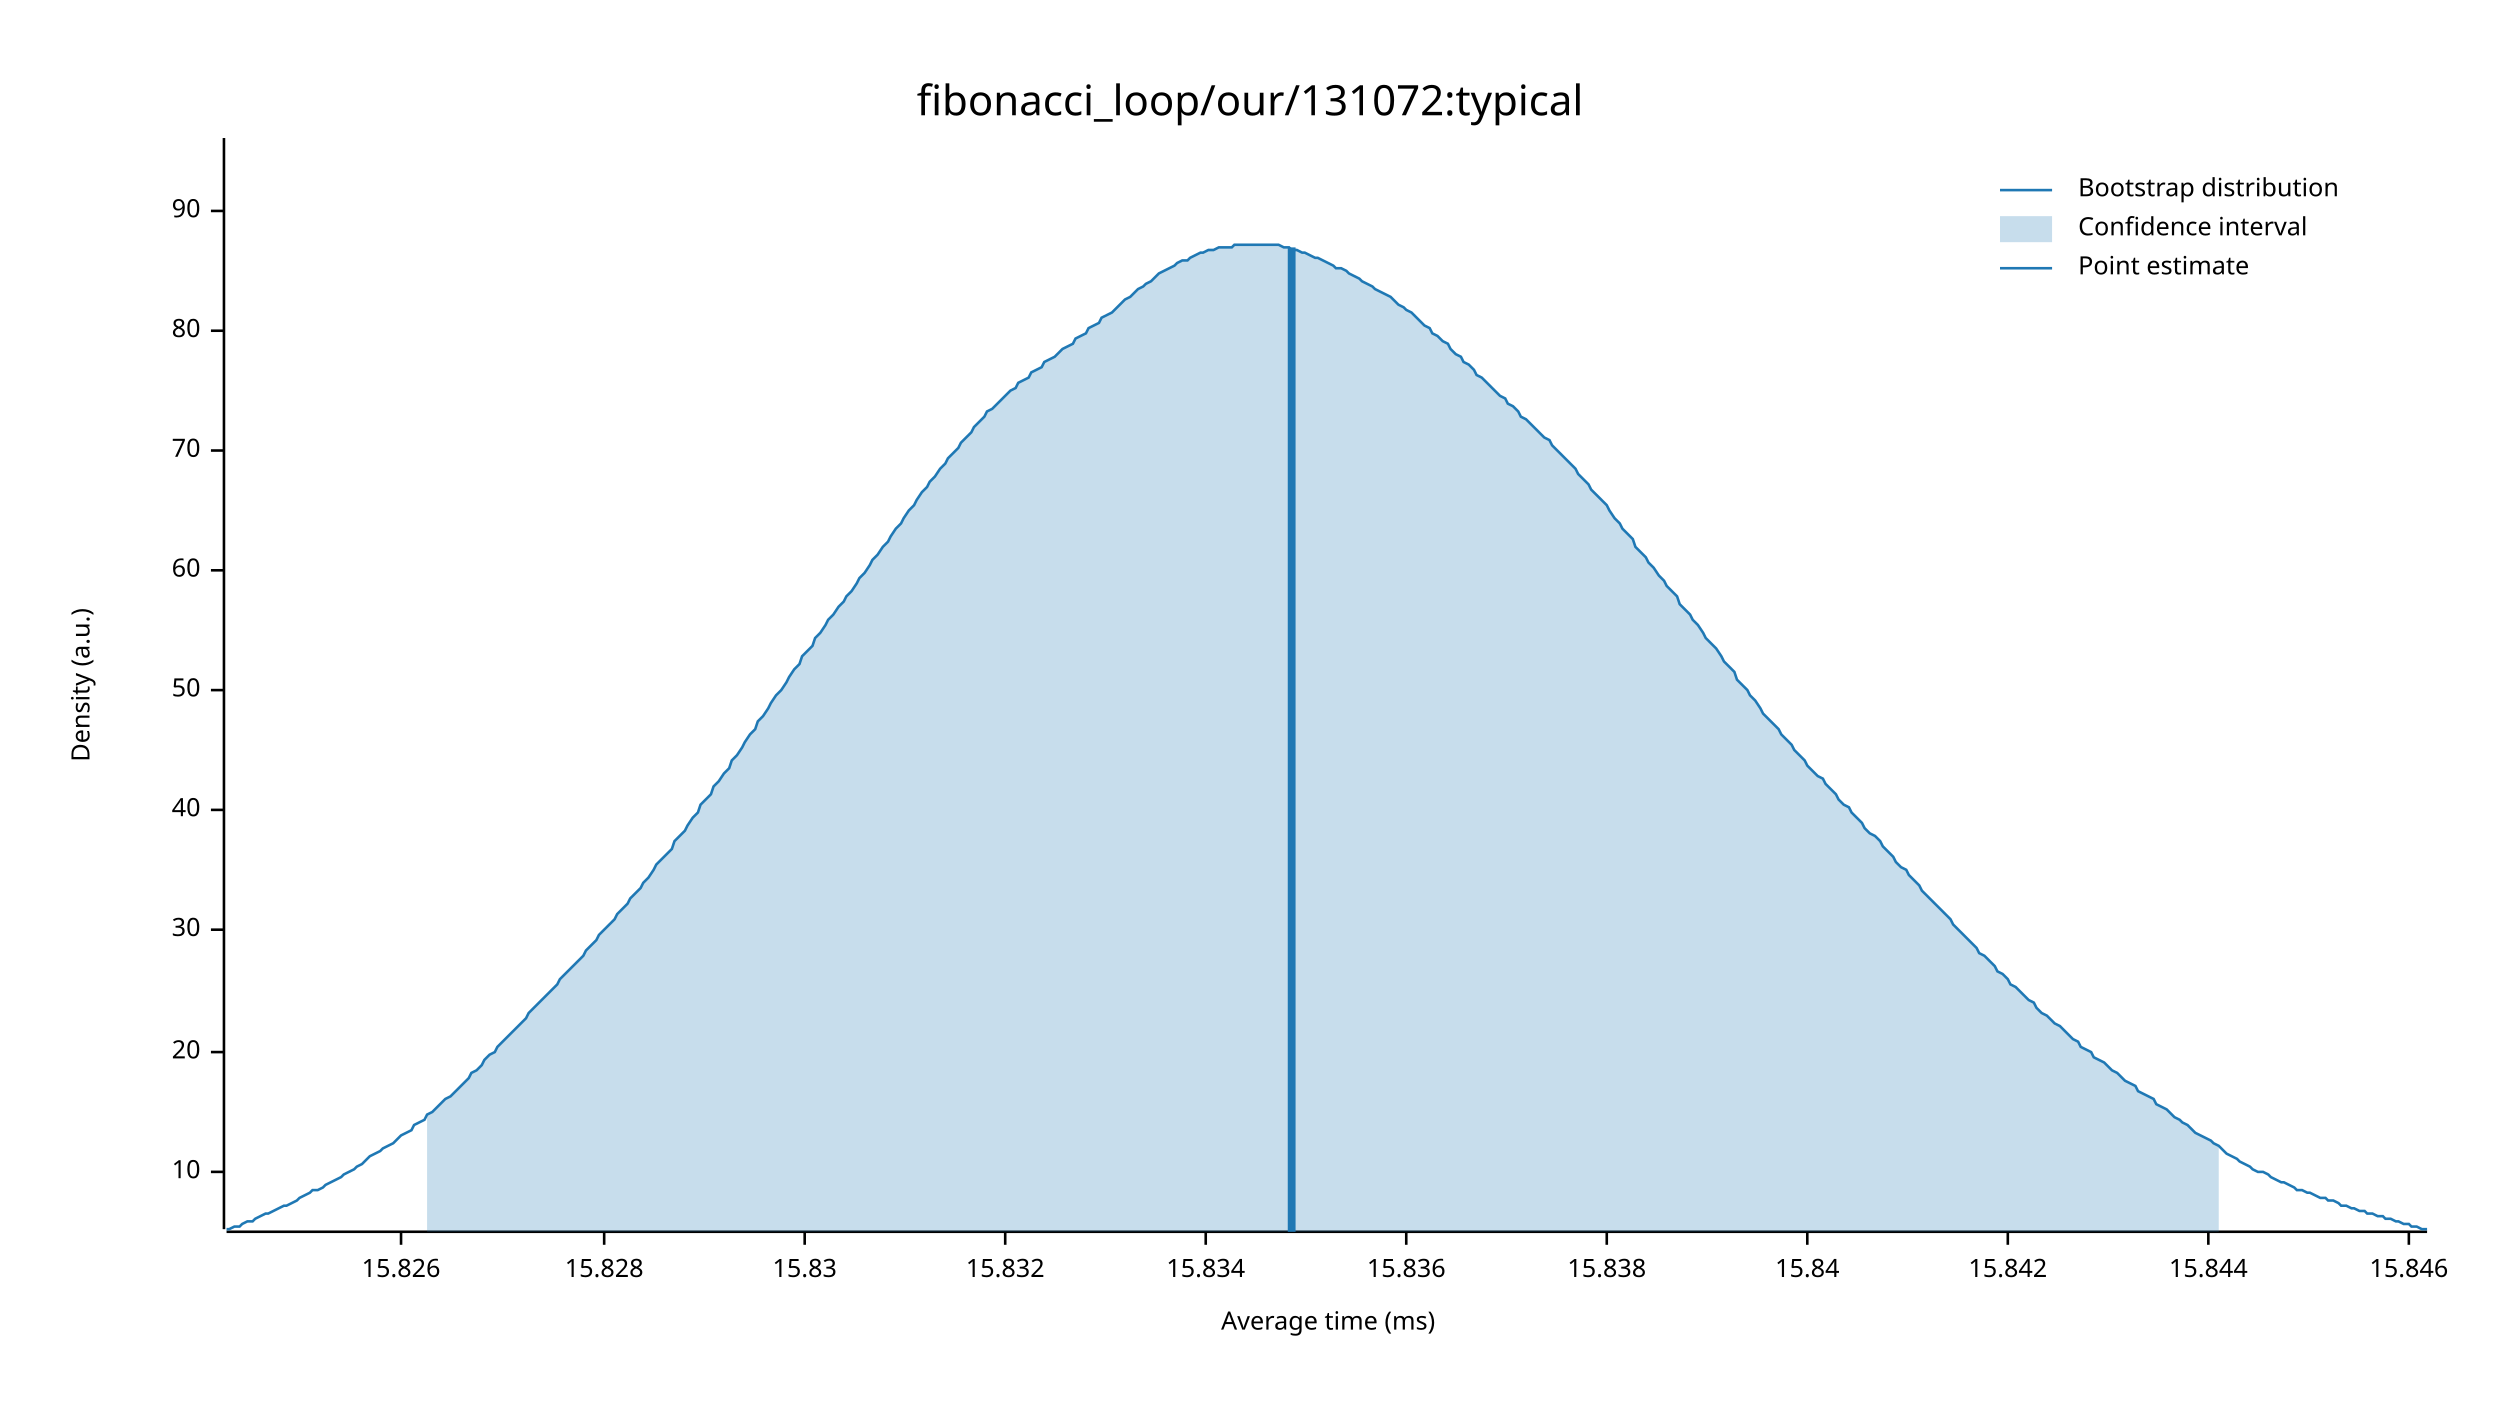
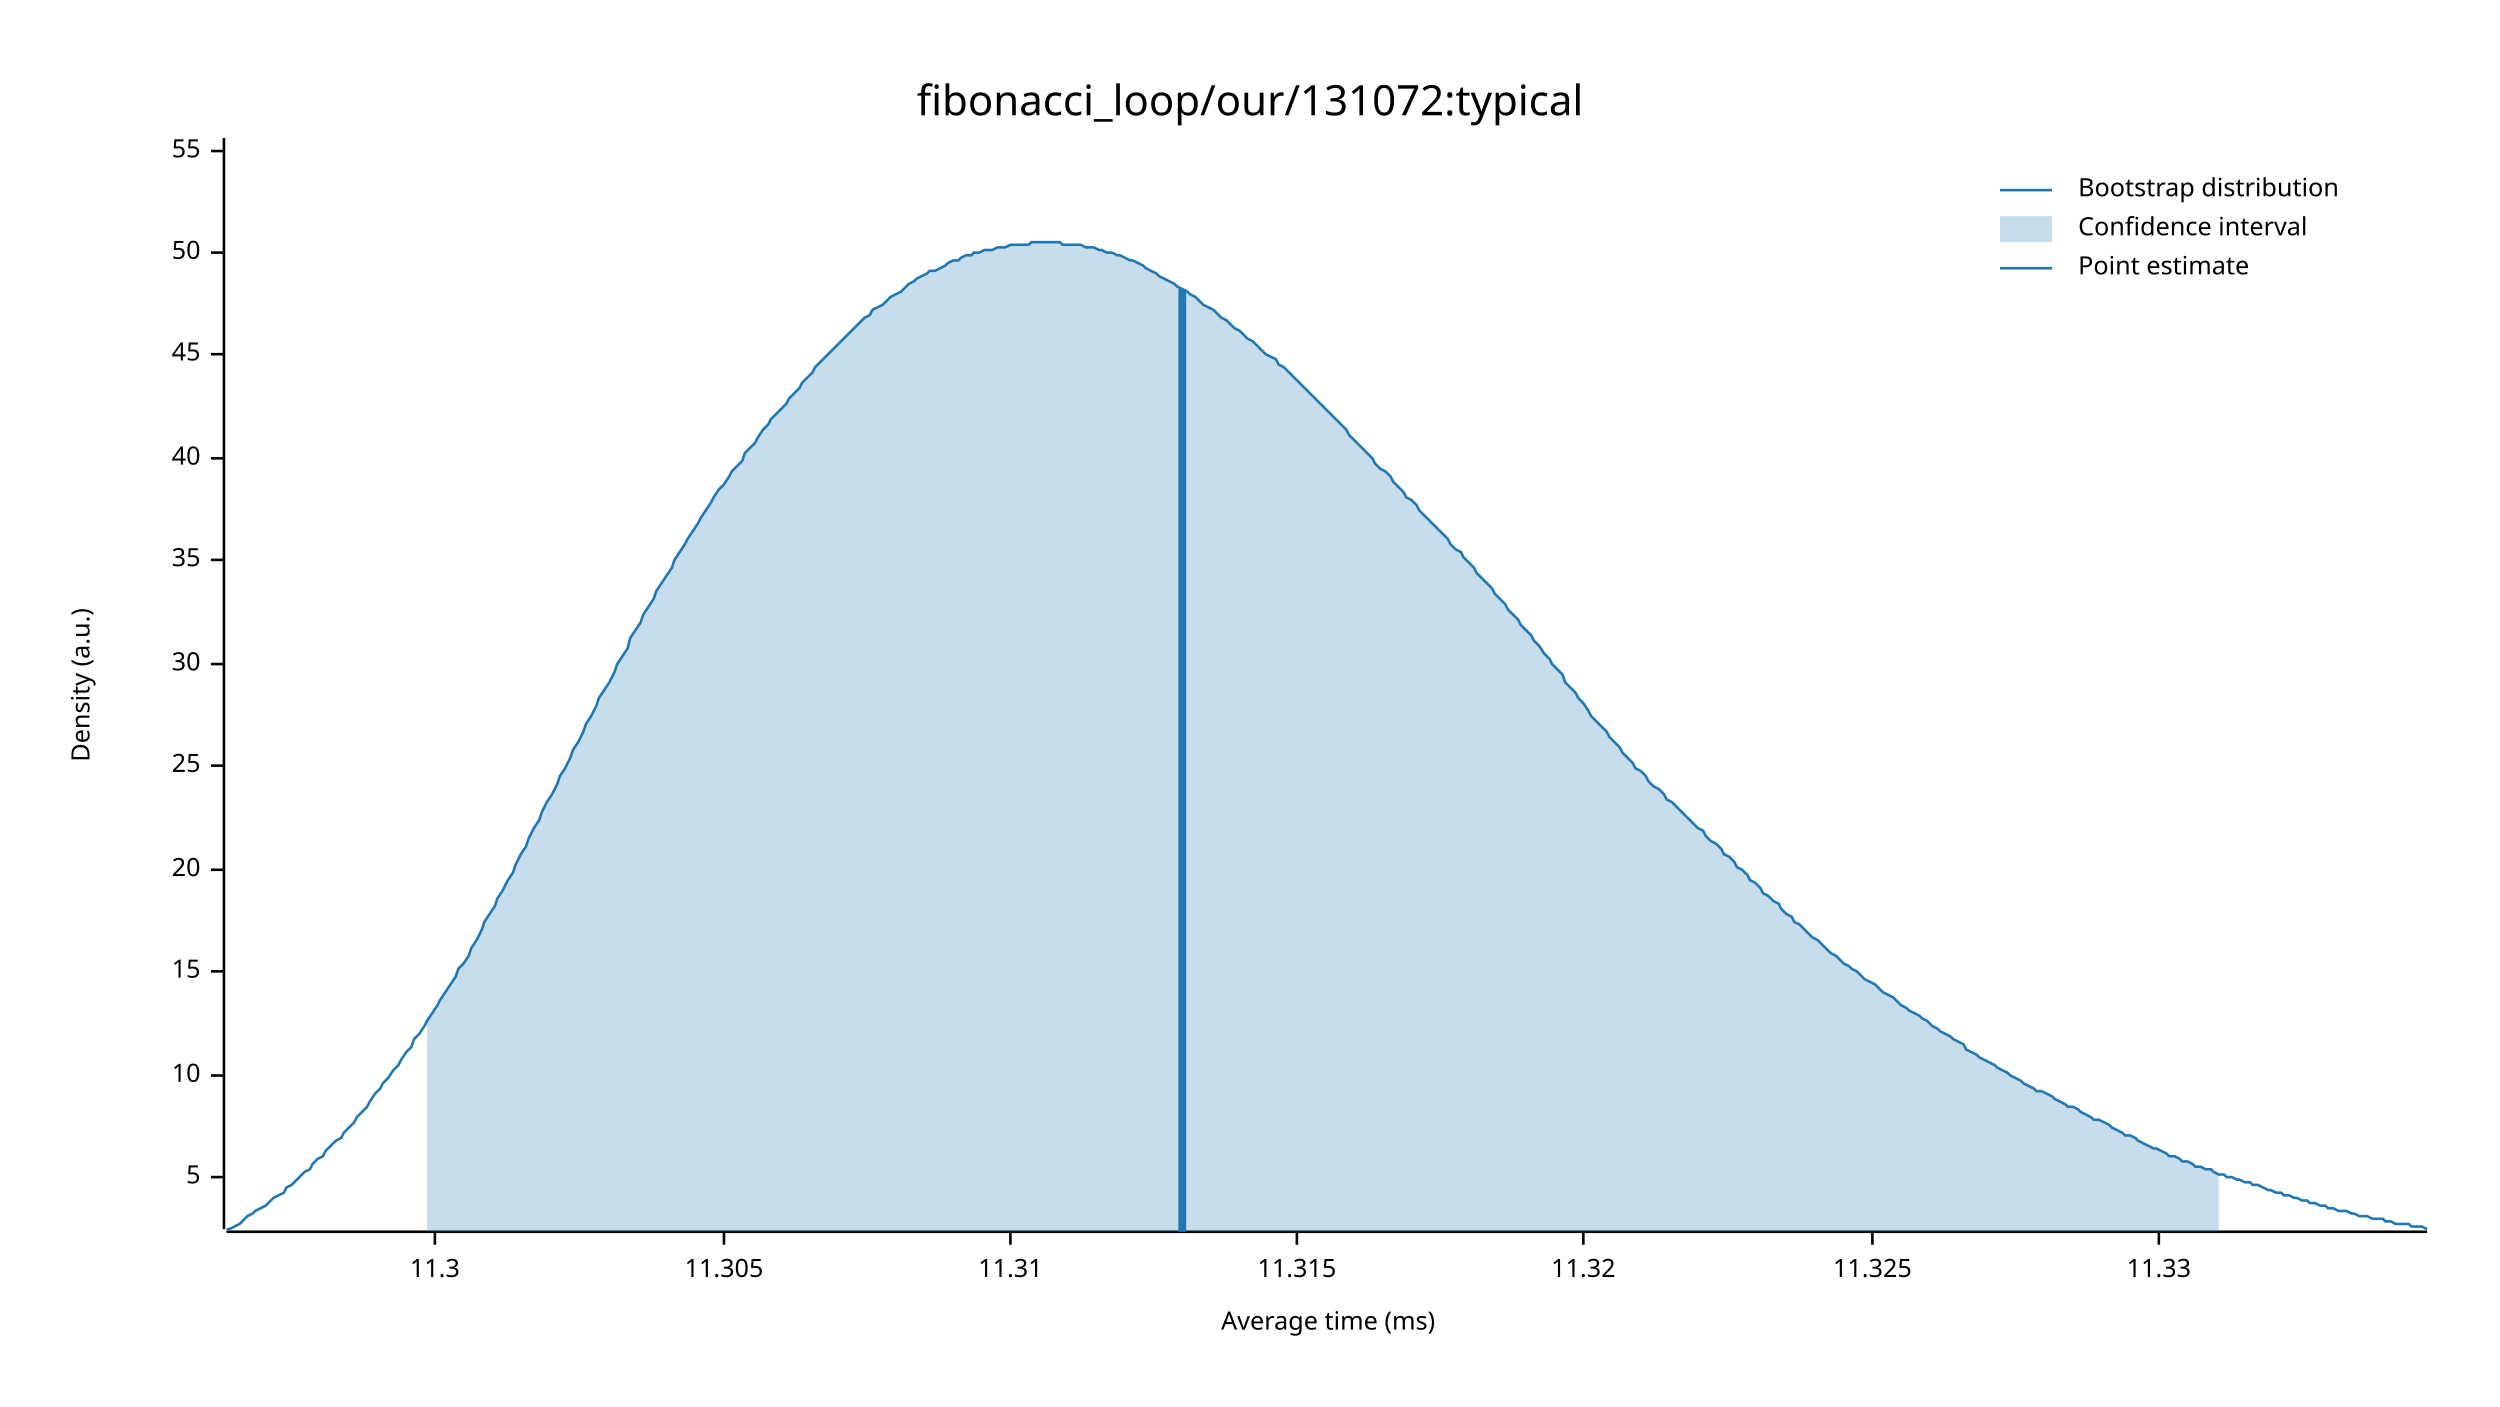
<svg xmlns="http://www.w3.org/2000/svg" width="960" height="540" viewBox="0 0 960 540">
  <text x="480" y="32" dy="0.76em" text-anchor="middle" font-family="sans-serif" font-size="16.129" opacity="1" fill="#000000">
fibonacci_loop/our/131072:typical
</text>
  <text x="27" y="263" dy="0.76em" text-anchor="middle" font-family="sans-serif" font-size="9.677" opacity="1" fill="#000000" transform="rotate(270, 27, 263)">
Density (a.u.)
</text>
  <text x="510" y="513" dy="-0.5ex" text-anchor="middle" font-family="sans-serif" font-size="9.677" opacity="1" fill="#000000">
Average time (ms)
</text>
  <polyline fill="none" opacity="1" stroke="#000000" stroke-width="1" points="86,53 86,472 " />
-   <text x="77" y="450" dy="0.5ex" text-anchor="end" font-family="sans-serif" font-size="9.677" opacity="1" fill="#000000">
+   <text x="77" y="452" dy="0.5ex" text-anchor="end" font-family="sans-serif" font-size="9.677" opacity="1" fill="#000000">
+ 5
+ </text>
+   <polyline fill="none" opacity="1" stroke="#000000" stroke-width="1" points="81,452 86,452 " />
+   <text x="77" y="413" dy="0.5ex" text-anchor="end" font-family="sans-serif" font-size="9.677" opacity="1" fill="#000000">
10
</text>
-   <polyline fill="none" opacity="1" stroke="#000000" stroke-width="1" points="81,450 86,450 " />
-   <text x="77" y="404" dy="0.5ex" text-anchor="end" font-family="sans-serif" font-size="9.677" opacity="1" fill="#000000">
+   <polyline fill="none" opacity="1" stroke="#000000" stroke-width="1" points="81,413 86,413 " />
+   <text x="77" y="373" dy="0.5ex" text-anchor="end" font-family="sans-serif" font-size="9.677" opacity="1" fill="#000000">
+ 15
+ </text>
+   <polyline fill="none" opacity="1" stroke="#000000" stroke-width="1" points="81,373 86,373 " />
+   <text x="77" y="334" dy="0.5ex" text-anchor="end" font-family="sans-serif" font-size="9.677" opacity="1" fill="#000000">
20
</text>
-   <polyline fill="none" opacity="1" stroke="#000000" stroke-width="1" points="81,404 86,404 " />
-   <text x="77" y="357" dy="0.5ex" text-anchor="end" font-family="sans-serif" font-size="9.677" opacity="1" fill="#000000">
+   <polyline fill="none" opacity="1" stroke="#000000" stroke-width="1" points="81,334 86,334 " />
+   <text x="77" y="294" dy="0.5ex" text-anchor="end" font-family="sans-serif" font-size="9.677" opacity="1" fill="#000000">
+ 25
+ </text>
+   <polyline fill="none" opacity="1" stroke="#000000" stroke-width="1" points="81,294 86,294 " />
+   <text x="77" y="255" dy="0.5ex" text-anchor="end" font-family="sans-serif" font-size="9.677" opacity="1" fill="#000000">
30
</text>
-   <polyline fill="none" opacity="1" stroke="#000000" stroke-width="1" points="81,357 86,357 " />
-   <text x="77" y="311" dy="0.5ex" text-anchor="end" font-family="sans-serif" font-size="9.677" opacity="1" fill="#000000">
+   <polyline fill="none" opacity="1" stroke="#000000" stroke-width="1" points="81,255 86,255 " />
+   <text x="77" y="215" dy="0.5ex" text-anchor="end" font-family="sans-serif" font-size="9.677" opacity="1" fill="#000000">
+ 35
+ </text>
+   <polyline fill="none" opacity="1" stroke="#000000" stroke-width="1" points="81,215 86,215 " />
+   <text x="77" y="176" dy="0.5ex" text-anchor="end" font-family="sans-serif" font-size="9.677" opacity="1" fill="#000000">
40
</text>
-   <polyline fill="none" opacity="1" stroke="#000000" stroke-width="1" points="81,311 86,311 " />
-   <text x="77" y="265" dy="0.5ex" text-anchor="end" font-family="sans-serif" font-size="9.677" opacity="1" fill="#000000">
+   <polyline fill="none" opacity="1" stroke="#000000" stroke-width="1" points="81,176 86,176 " />
+   <text x="77" y="136" dy="0.5ex" text-anchor="end" font-family="sans-serif" font-size="9.677" opacity="1" fill="#000000">
+ 45
+ </text>
+   <polyline fill="none" opacity="1" stroke="#000000" stroke-width="1" points="81,136 86,136 " />
+   <text x="77" y="97" dy="0.5ex" text-anchor="end" font-family="sans-serif" font-size="9.677" opacity="1" fill="#000000">
50
</text>
-   <polyline fill="none" opacity="1" stroke="#000000" stroke-width="1" points="81,265 86,265 " />
-   <text x="77" y="219" dy="0.5ex" text-anchor="end" font-family="sans-serif" font-size="9.677" opacity="1" fill="#000000">
- 60
+   <polyline fill="none" opacity="1" stroke="#000000" stroke-width="1" points="81,97 86,97 " />
+   <text x="77" y="58" dy="0.5ex" text-anchor="end" font-family="sans-serif" font-size="9.677" opacity="1" fill="#000000">
+ 55
</text>
-   <polyline fill="none" opacity="1" stroke="#000000" stroke-width="1" points="81,219 86,219 " />
-   <text x="77" y="173" dy="0.5ex" text-anchor="end" font-family="sans-serif" font-size="9.677" opacity="1" fill="#000000">
- 70
+   <polyline fill="none" opacity="1" stroke="#000000" stroke-width="1" points="81,58 86,58 " />
+   <polyline fill="none" opacity="1" stroke="#000000" stroke-width="1" points="87,473 932,473 " />
+   <text x="167" y="483" dy="0.76em" text-anchor="middle" font-family="sans-serif" font-size="9.677" opacity="1" fill="#000000">
+ 11.3
</text>
-   <polyline fill="none" opacity="1" stroke="#000000" stroke-width="1" points="81,173 86,173 " />
-   <text x="77" y="127" dy="0.5ex" text-anchor="end" font-family="sans-serif" font-size="9.677" opacity="1" fill="#000000">
- 80
+   <polyline fill="none" opacity="1" stroke="#000000" stroke-width="1" points="167,473 167,478 " />
+   <text x="278" y="483" dy="0.76em" text-anchor="middle" font-family="sans-serif" font-size="9.677" opacity="1" fill="#000000">
+ 11.305
</text>
-   <polyline fill="none" opacity="1" stroke="#000000" stroke-width="1" points="81,127 86,127 " />
-   <text x="77" y="81" dy="0.5ex" text-anchor="end" font-family="sans-serif" font-size="9.677" opacity="1" fill="#000000">
- 90
+   <polyline fill="none" opacity="1" stroke="#000000" stroke-width="1" points="278,473 278,478 " />
+   <text x="388" y="483" dy="0.76em" text-anchor="middle" font-family="sans-serif" font-size="9.677" opacity="1" fill="#000000">
+ 11.31
</text>
-   <polyline fill="none" opacity="1" stroke="#000000" stroke-width="1" points="81,81 86,81 " />
-   <polyline fill="none" opacity="1" stroke="#000000" stroke-width="1" points="87,473 932,473 " />
-   <text x="154" y="483" dy="0.76em" text-anchor="middle" font-family="sans-serif" font-size="9.677" opacity="1" fill="#000000">
- 15.826
+   <polyline fill="none" opacity="1" stroke="#000000" stroke-width="1" points="388,473 388,478 " />
+   <text x="498" y="483" dy="0.76em" text-anchor="middle" font-family="sans-serif" font-size="9.677" opacity="1" fill="#000000">
+ 11.315
</text>
-   <polyline fill="none" opacity="1" stroke="#000000" stroke-width="1" points="154,473 154,478 " />
-   <text x="232" y="483" dy="0.76em" text-anchor="middle" font-family="sans-serif" font-size="9.677" opacity="1" fill="#000000">
- 15.828
+   <polyline fill="none" opacity="1" stroke="#000000" stroke-width="1" points="498,473 498,478 " />
+   <text x="608" y="483" dy="0.76em" text-anchor="middle" font-family="sans-serif" font-size="9.677" opacity="1" fill="#000000">
+ 11.32
</text>
-   <polyline fill="none" opacity="1" stroke="#000000" stroke-width="1" points="232,473 232,478 " />
-   <text x="309" y="483" dy="0.76em" text-anchor="middle" font-family="sans-serif" font-size="9.677" opacity="1" fill="#000000">
- 15.83
+   <polyline fill="none" opacity="1" stroke="#000000" stroke-width="1" points="608,473 608,478 " />
+   <text x="719" y="483" dy="0.76em" text-anchor="middle" font-family="sans-serif" font-size="9.677" opacity="1" fill="#000000">
+ 11.325
</text>
-   <polyline fill="none" opacity="1" stroke="#000000" stroke-width="1" points="309,473 309,478 " />
-   <text x="386" y="483" dy="0.76em" text-anchor="middle" font-family="sans-serif" font-size="9.677" opacity="1" fill="#000000">
- 15.832
+   <polyline fill="none" opacity="1" stroke="#000000" stroke-width="1" points="719,473 719,478 " />
+   <text x="829" y="483" dy="0.76em" text-anchor="middle" font-family="sans-serif" font-size="9.677" opacity="1" fill="#000000">
+ 11.33
</text>
-   <polyline fill="none" opacity="1" stroke="#000000" stroke-width="1" points="386,473 386,478 " />
-   <text x="463" y="483" dy="0.76em" text-anchor="middle" font-family="sans-serif" font-size="9.677" opacity="1" fill="#000000">
- 15.834
- </text>
-   <polyline fill="none" opacity="1" stroke="#000000" stroke-width="1" points="463,473 463,478 " />
-   <text x="540" y="483" dy="0.76em" text-anchor="middle" font-family="sans-serif" font-size="9.677" opacity="1" fill="#000000">
- 15.836
- </text>
-   <polyline fill="none" opacity="1" stroke="#000000" stroke-width="1" points="540,473 540,478 " />
-   <text x="617" y="483" dy="0.76em" text-anchor="middle" font-family="sans-serif" font-size="9.677" opacity="1" fill="#000000">
- 15.838
- </text>
-   <polyline fill="none" opacity="1" stroke="#000000" stroke-width="1" points="617,473 617,478 " />
-   <text x="694" y="483" dy="0.76em" text-anchor="middle" font-family="sans-serif" font-size="9.677" opacity="1" fill="#000000">
- 15.84
- </text>
-   <polyline fill="none" opacity="1" stroke="#000000" stroke-width="1" points="694,473 694,478 " />
-   <text x="771" y="483" dy="0.76em" text-anchor="middle" font-family="sans-serif" font-size="9.677" opacity="1" fill="#000000">
- 15.842
- </text>
-   <polyline fill="none" opacity="1" stroke="#000000" stroke-width="1" points="771,473 771,478 " />
-   <text x="848" y="483" dy="0.76em" text-anchor="middle" font-family="sans-serif" font-size="9.677" opacity="1" fill="#000000">
- 15.844
- </text>
-   <polyline fill="none" opacity="1" stroke="#000000" stroke-width="1" points="848,473 848,478 " />
-   <text x="925" y="483" dy="0.76em" text-anchor="middle" font-family="sans-serif" font-size="9.677" opacity="1" fill="#000000">
- 15.846
- </text>
-   <polyline fill="none" opacity="1" stroke="#000000" stroke-width="1" points="925,473 925,478 " />
-   <polyline fill="none" opacity="1" stroke="#1F78B4" stroke-width="1" points="87,472 88,472 90,471 92,471 93,470 95,469 97,469 98,468 100,467 102,466 103,466 105,465 107,464 109,463 110,463 112,462 114,461 115,460 117,459 119,458 120,457 122,457 124,456 125,455 127,454 129,453 131,452 132,451 134,450 136,449 137,448 139,447 141,445 142,444 144,443 146,442 147,441 149,440 151,439 153,437 154,436 156,435 158,434 159,432 161,431 163,430 164,428 166,427 168,425 169,424 171,422 173,421 175,419 176,418 178,416 180,414 181,412 183,411 185,409 186,407 188,405 190,404 191,402 193,400 195,398 197,396 198,395 200,393 202,391 203,389 205,387 207,385 208,384 210,382 212,380 214,378 215,376 217,374 219,372 220,371 222,369 224,367 225,365 227,363 229,361 230,359 232,357 234,355 236,353 237,351 239,349 241,347 242,345 244,343 246,341 247,339 249,337 251,334 252,332 254,330 256,328 258,326 259,323 261,321 263,319 264,317 266,314 268,312 269,309 271,307 273,305 274,302 276,300 278,297 280,295 281,292 283,290 285,287 286,285 288,282 290,280 291,277 293,275 295,272 296,270 298,267 300,265 302,262 303,260 305,257 307,255 308,252 310,250 312,248 313,245 315,243 317,240 318,238 320,236 322,233 324,231 325,229 327,227 329,224 330,222 332,220 334,217 335,215 337,213 339,210 341,208 342,206 344,203 346,201 347,199 349,196 351,194 352,192 354,189 356,187 357,185 359,183 361,180 363,178 364,176 366,174 368,172 369,170 371,168 373,166 374,164 376,162 378,160 379,158 381,157 383,155 385,153 386,152 388,150 390,149 391,147 393,146 395,145 396,143 398,142 400,141 401,139 403,138 405,137 407,135 408,134 410,133 412,132 413,130 415,129 417,128 418,126 420,125 422,124 423,122 425,121 427,120 429,118 430,117 432,115 434,114 435,113 437,111 439,110 440,109 442,108 444,106 445,105 447,104 449,103 451,102 452,101 454,100 456,100 457,99 459,98 461,97 462,97 464,96 466,96 468,95 469,95 471,95 473,95 474,94 476,94 478,94 479,94 481,94 483,94 484,94 486,94 488,94 490,94 491,94 493,95 495,95 496,96 498,96 500,97 501,97 503,98 505,99 506,99 508,100 510,101 512,102 513,103 515,103 517,104 518,105 520,106 522,107 523,108 525,109 527,110 528,111 530,112 532,113 534,114 535,115 537,117 539,118 540,119 542,120 544,122 545,123 547,125 549,126 550,128 552,129 554,131 556,132 557,134 559,136 561,137 562,139 564,140 566,142 567,144 569,145 571,147 573,149 574,150 576,152 578,153 579,155 581,156 583,158 584,160 586,161 588,163 589,164 591,166 593,168 595,169 596,171 598,173 600,175 601,176 603,178 605,180 606,182 608,184 610,186 611,188 613,190 615,192 617,194 618,196 620,199 622,201 623,203 625,205 627,207 628,210 630,212 632,214 633,216 635,218 637,221 639,223 640,225 642,227 644,229 645,232 647,234 649,236 650,238 652,240 654,243 655,245 657,247 659,249 661,252 662,254 664,256 666,258 667,261 669,263 671,265 672,267 674,269 676,272 677,274 679,276 681,278 683,280 684,282 686,284 688,286 689,288 691,290 693,292 694,294 696,296 698,298 700,299 701,301 703,303 705,305 706,307 708,309 710,310 711,312 713,314 715,316 716,318 718,320 720,321 722,323 723,325 725,327 727,329 728,331 730,333 732,334 733,336 735,338 737,340 738,342 740,344 742,346 744,348 745,349 747,351 749,353 750,355 752,357 754,359 755,360 757,362 759,364 760,366 762,367 764,369 766,371 767,373 769,374 771,376 772,378 774,379 776,381 777,382 779,384 781,385 782,387 784,389 786,390 788,392 789,393 791,394 793,396 794,397 796,399 798,400 799,402 801,403 803,404 804,406 806,407 808,408 810,410 811,411 813,412 815,414 816,415 818,416 820,417 821,419 823,420 825,421 827,422 828,424 830,425 832,426 833,427 835,429 837,430 838,431 840,432 842,434 843,435 845,436 847,437 849,438 850,439 852,440 854,442 855,443 857,444 859,445 860,446 862,447 864,448 865,449 867,450 869,450 871,451 872,452 874,453 876,454 877,454 879,455 881,456 882,457 884,457 886,458 887,458 889,459 891,460 893,460 894,461 896,461 898,462 899,463 901,463 903,464 904,464 906,465 908,465 909,466 911,466 913,467 915,467 916,468 918,468 920,469 921,469 923,470 925,470 926,471 928,471 930,472 932,472 " />
-   <polygon opacity="0.25" fill="#1F78B4" points="164,428 166,427 168,425 169,424 171,422 173,421 175,419 176,418 178,416 180,414 181,412 183,411 185,409 186,407 188,405 190,404 191,402 193,400 195,398 197,396 198,395 200,393 202,391 203,389 205,387 207,385 208,384 210,382 212,380 214,378 215,376 217,374 219,372 220,371 222,369 224,367 225,365 227,363 229,361 230,359 232,357 234,355 236,353 237,351 239,349 241,347 242,345 244,343 246,341 247,339 249,337 251,334 252,332 254,330 256,328 258,326 259,323 261,321 263,319 264,317 266,314 268,312 269,309 271,307 273,305 274,302 276,300 278,297 280,295 281,292 283,290 285,287 286,285 288,282 290,280 291,277 293,275 295,272 296,270 298,267 300,265 302,262 303,260 305,257 307,255 308,252 310,250 312,248 313,245 315,243 317,240 318,238 320,236 322,233 324,231 325,229 327,227 329,224 330,222 332,220 334,217 335,215 337,213 339,210 341,208 342,206 344,203 346,201 347,199 349,196 351,194 352,192 354,189 356,187 357,185 359,183 361,180 363,178 364,176 366,174 368,172 369,170 371,168 373,166 374,164 376,162 378,160 379,158 381,157 383,155 385,153 386,152 388,150 390,149 391,147 393,146 395,145 396,143 398,142 400,141 401,139 403,138 405,137 407,135 408,134 410,133 412,132 413,130 415,129 417,128 418,126 420,125 422,124 423,122 425,121 427,120 429,118 430,117 432,115 434,114 435,113 437,111 439,110 440,109 442,108 444,106 445,105 447,104 449,103 451,102 452,101 454,100 456,100 457,99 459,98 461,97 462,97 464,96 466,96 468,95 469,95 471,95 473,95 474,94 476,94 478,94 479,94 481,94 483,94 484,94 486,94 488,94 490,94 491,94 493,95 495,95 496,96 498,96 500,97 501,97 503,98 505,99 506,99 508,100 510,101 512,102 513,103 515,103 517,104 518,105 520,106 522,107 523,108 525,109 527,110 528,111 530,112 532,113 534,114 535,115 537,117 539,118 540,119 542,120 544,122 545,123 547,125 549,126 550,128 552,129 554,131 556,132 557,134 559,136 561,137 562,139 564,140 566,142 567,144 569,145 571,147 573,149 574,150 576,152 578,153 579,155 581,156 583,158 584,160 586,161 588,163 589,164 591,166 593,168 595,169 596,171 598,173 600,175 601,176 603,178 605,180 606,182 608,184 610,186 611,188 613,190 615,192 617,194 618,196 620,199 622,201 623,203 625,205 627,207 628,210 630,212 632,214 633,216 635,218 637,221 639,223 640,225 642,227 644,229 645,232 647,234 649,236 650,238 652,240 654,243 655,245 657,247 659,249 661,252 662,254 664,256 666,258 667,261 669,263 671,265 672,267 674,269 676,272 677,274 679,276 681,278 683,280 684,282 686,284 688,286 689,288 691,290 693,292 694,294 696,296 698,298 700,299 701,301 703,303 705,305 706,307 708,309 710,310 711,312 713,314 715,316 716,318 718,320 720,321 722,323 723,325 725,327 727,329 728,331 730,333 732,334 733,336 735,338 737,340 738,342 740,344 742,346 744,348 745,349 747,351 749,353 750,355 752,357 754,359 755,360 757,362 759,364 760,366 762,367 764,369 766,371 767,373 769,374 771,376 772,378 774,379 776,381 777,382 779,384 781,385 782,387 784,389 786,390 788,392 789,393 791,394 793,396 794,397 796,399 798,400 799,402 801,403 803,404 804,406 806,407 808,408 810,410 811,411 813,412 815,414 816,415 818,416 820,417 821,419 823,420 825,421 827,422 828,424 830,425 832,426 833,427 835,429 837,430 838,431 840,432 842,434 843,435 845,436 847,437 849,438 850,439 852,440 852,473 164,473 " />
-   <polyline fill="none" opacity="1" stroke="#1F78B4" stroke-width="3" points="496,473 496,95 " />
+   <polyline fill="none" opacity="1" stroke="#000000" stroke-width="1" points="829,473 829,478 " />
+   <polyline fill="none" opacity="1" stroke="#1F78B4" stroke-width="1" points="87,472 88,472 90,471 92,470 93,469 95,467 97,466 98,465 100,464 102,463 103,462 105,460 107,459 109,458 110,456 112,455 114,453 115,452 117,450 119,449 120,447 122,445 124,444 125,442 127,440 129,438 131,437 132,435 134,433 136,431 137,429 139,427 141,425 142,423 144,420 146,418 147,416 149,414 151,411 153,409 154,407 156,404 158,402 159,399 161,397 163,394 164,392 166,389 168,386 169,384 171,381 173,378 175,375 176,372 178,370 180,367 181,364 183,361 185,357 186,354 188,351 190,348 191,345 193,342 195,338 197,335 198,332 200,328 202,325 203,322 205,318 207,315 208,312 210,308 212,305 214,301 215,298 217,295 219,291 220,288 222,285 224,281 225,278 227,275 229,271 230,268 232,265 234,262 236,258 237,255 239,252 241,249 242,245 244,242 246,239 247,236 249,233 251,230 252,227 254,224 256,221 258,218 259,215 261,212 263,209 264,207 266,204 268,201 269,199 271,196 273,193 274,191 276,188 278,186 280,183 281,181 283,179 285,177 286,174 288,172 290,170 291,168 293,165 295,163 296,161 298,159 300,157 302,155 303,153 305,151 307,149 308,147 310,145 312,143 313,141 315,139 317,137 318,136 320,134 322,132 324,130 325,129 327,127 329,125 330,124 332,122 334,121 335,119 337,118 339,117 341,115 342,114 344,113 346,112 347,111 349,109 351,108 352,107 354,106 356,105 357,104 359,104 361,103 363,102 364,101 366,100 368,100 369,99 371,98 373,98 374,97 376,97 378,96 379,96 381,96 383,95 385,95 386,95 388,94 390,94 391,94 393,94 395,94 396,93 398,93 400,93 401,93 403,93 405,93 407,93 408,94 410,94 412,94 413,94 415,94 417,95 418,95 420,95 422,96 423,96 425,97 427,97 429,98 430,98 432,99 434,100 435,100 437,101 439,102 440,103 442,104 444,105 445,106 447,107 449,108 451,109 452,110 454,111 456,112 457,113 459,114 461,116 462,117 464,118 466,119 468,121 469,122 471,123 473,125 474,126 476,127 478,129 479,130 481,131 483,133 484,134 486,136 488,137 490,138 491,140 493,141 495,143 496,144 498,146 500,148 501,149 503,151 505,153 506,154 508,156 510,158 512,160 513,161 515,163 517,165 518,167 520,169 522,171 523,172 525,174 527,176 528,178 530,180 532,181 534,183 535,185 537,187 539,189 540,191 542,192 544,194 545,196 547,198 549,200 550,201 552,203 554,205 556,207 557,209 559,211 561,212 562,214 564,216 566,218 567,220 569,222 571,224 573,226 574,228 576,230 578,232 579,234 581,236 583,238 584,240 586,242 588,244 589,246 591,248 593,251 595,253 596,255 598,257 600,259 601,262 603,264 605,266 606,268 608,270 610,273 611,275 613,277 615,279 617,281 618,283 620,285 622,287 623,289 625,291 627,293 628,295 630,296 632,298 633,300 635,302 637,303 639,305 640,307 642,308 644,310 645,311 647,313 649,315 650,316 652,318 654,319 655,321 657,323 659,324 661,326 662,328 664,329 666,331 667,333 669,334 671,336 672,338 674,339 676,341 677,343 679,344 681,346 683,347 684,349 686,351 688,352 689,354 691,355 693,357 694,358 696,360 698,361 700,363 701,364 703,366 705,367 706,368 708,370 710,371 711,372 713,373 715,375 716,376 718,377 720,378 722,380 723,381 725,382 727,383 728,384 730,386 732,387 733,388 735,389 737,390 738,391 740,392 742,394 744,395 745,396 747,397 749,398 750,399 752,400 754,401 755,403 757,404 759,405 760,406 762,407 764,408 766,409 767,410 769,411 771,412 772,413 774,414 776,415 777,416 779,417 781,418 782,419 784,419 786,420 788,421 789,422 791,423 793,424 794,425 796,425 798,426 799,427 801,428 803,429 804,430 806,430 808,431 810,432 811,433 813,434 815,435 816,436 818,436 820,437 821,438 823,439 825,440 827,441 828,441 830,442 832,443 833,444 835,444 837,445 838,446 840,446 842,447 843,448 845,448 847,449 849,449 850,450 852,451 854,451 855,452 857,452 859,453 860,453 862,454 864,454 865,455 867,455 869,456 871,457 872,457 874,458 876,458 877,459 879,459 881,460 882,460 884,461 886,461 887,462 889,462 891,463 893,463 894,464 896,464 898,465 899,465 901,465 903,466 904,466 906,467 908,467 909,467 911,468 913,468 915,468 916,469 918,469 920,470 921,470 923,470 925,470 926,471 928,471 930,471 932,472 " />
+   <polygon opacity="0.25" fill="#1F78B4" points="164,392 166,389 168,386 169,384 171,381 173,378 175,375 176,372 178,370 180,367 181,364 183,361 185,357 186,354 188,351 190,348 191,345 193,342 195,338 197,335 198,332 200,328 202,325 203,322 205,318 207,315 208,312 210,308 212,305 214,301 215,298 217,295 219,291 220,288 222,285 224,281 225,278 227,275 229,271 230,268 232,265 234,262 236,258 237,255 239,252 241,249 242,245 244,242 246,239 247,236 249,233 251,230 252,227 254,224 256,221 258,218 259,215 261,212 263,209 264,207 266,204 268,201 269,199 271,196 273,193 274,191 276,188 278,186 280,183 281,181 283,179 285,177 286,174 288,172 290,170 291,168 293,165 295,163 296,161 298,159 300,157 302,155 303,153 305,151 307,149 308,147 310,145 312,143 313,141 315,139 317,137 318,136 320,134 322,132 324,130 325,129 327,127 329,125 330,124 332,122 334,121 335,119 337,118 339,117 341,115 342,114 344,113 346,112 347,111 349,109 351,108 352,107 354,106 356,105 357,104 359,104 361,103 363,102 364,101 366,100 368,100 369,99 371,98 373,98 374,97 376,97 378,96 379,96 381,96 383,95 385,95 386,95 388,94 390,94 391,94 393,94 395,94 396,93 398,93 400,93 401,93 403,93 405,93 407,93 408,94 410,94 412,94 413,94 415,94 417,95 418,95 420,95 422,96 423,96 425,97 427,97 429,98 430,98 432,99 434,100 435,100 437,101 439,102 440,103 442,104 444,105 445,106 447,107 449,108 451,109 452,110 454,111 456,112 457,113 459,114 461,116 462,117 464,118 466,119 468,121 469,122 471,123 473,125 474,126 476,127 478,129 479,130 481,131 483,133 484,134 486,136 488,137 490,138 491,140 493,141 495,143 496,144 498,146 500,148 501,149 503,151 505,153 506,154 508,156 510,158 512,160 513,161 515,163 517,165 518,167 520,169 522,171 523,172 525,174 527,176 528,178 530,180 532,181 534,183 535,185 537,187 539,189 540,191 542,192 544,194 545,196 547,198 549,200 550,201 552,203 554,205 556,207 557,209 559,211 561,212 562,214 564,216 566,218 567,220 569,222 571,224 573,226 574,228 576,230 578,232 579,234 581,236 583,238 584,240 586,242 588,244 589,246 591,248 593,251 595,253 596,255 598,257 600,259 601,262 603,264 605,266 606,268 608,270 610,273 611,275 613,277 615,279 617,281 618,283 620,285 622,287 623,289 625,291 627,293 628,295 630,296 632,298 633,300 635,302 637,303 639,305 640,307 642,308 644,310 645,311 647,313 649,315 650,316 652,318 654,319 655,321 657,323 659,324 661,326 662,328 664,329 666,331 667,333 669,334 671,336 672,338 674,339 676,341 677,343 679,344 681,346 683,347 684,349 686,351 688,352 689,354 691,355 693,357 694,358 696,360 698,361 700,363 701,364 703,366 705,367 706,368 708,370 710,371 711,372 713,373 715,375 716,376 718,377 720,378 722,380 723,381 725,382 727,383 728,384 730,386 732,387 733,388 735,389 737,390 738,391 740,392 742,394 744,395 745,396 747,397 749,398 750,399 752,400 754,401 755,403 757,404 759,405 760,406 762,407 764,408 766,409 767,410 769,411 771,412 772,413 774,414 776,415 777,416 779,417 781,418 782,419 784,419 786,420 788,421 789,422 791,423 793,424 794,425 796,425 798,426 799,427 801,428 803,429 804,430 806,430 808,431 810,432 811,433 813,434 815,435 816,436 818,436 820,437 821,438 823,439 825,440 827,441 828,441 830,442 832,443 833,444 835,444 837,445 838,446 840,446 842,447 843,448 845,448 847,449 849,449 850,450 852,451 852,473 164,473 " />
+   <polyline fill="none" opacity="1" stroke="#1F78B4" stroke-width="3" points="454,473 454,111 " />
  <text x="798" y="68" dy="0.76em" text-anchor="start" font-family="sans-serif" font-size="9.677" opacity="1" fill="#000000">
Bootstrap distribution
</text>
  <text x="798" y="83" dy="0.76em" text-anchor="start" font-family="sans-serif" font-size="9.677" opacity="1" fill="#000000">
Confidence interval
</text>
  <text x="798" y="98" dy="0.76em" text-anchor="start" font-family="sans-serif" font-size="9.677" opacity="1" fill="#000000">
Point estimate
</text>
  <polyline fill="none" opacity="1" stroke="#1F78B4" stroke-width="1" points="768,73 788,73 " />
  <rect x="768" y="83" width="20" height="10" opacity="0.25" fill="#1F78B4" stroke="none" />
  <polyline fill="none" opacity="1" stroke="#1F78B4" stroke-width="1" points="768,103 788,103 " />
</svg>
